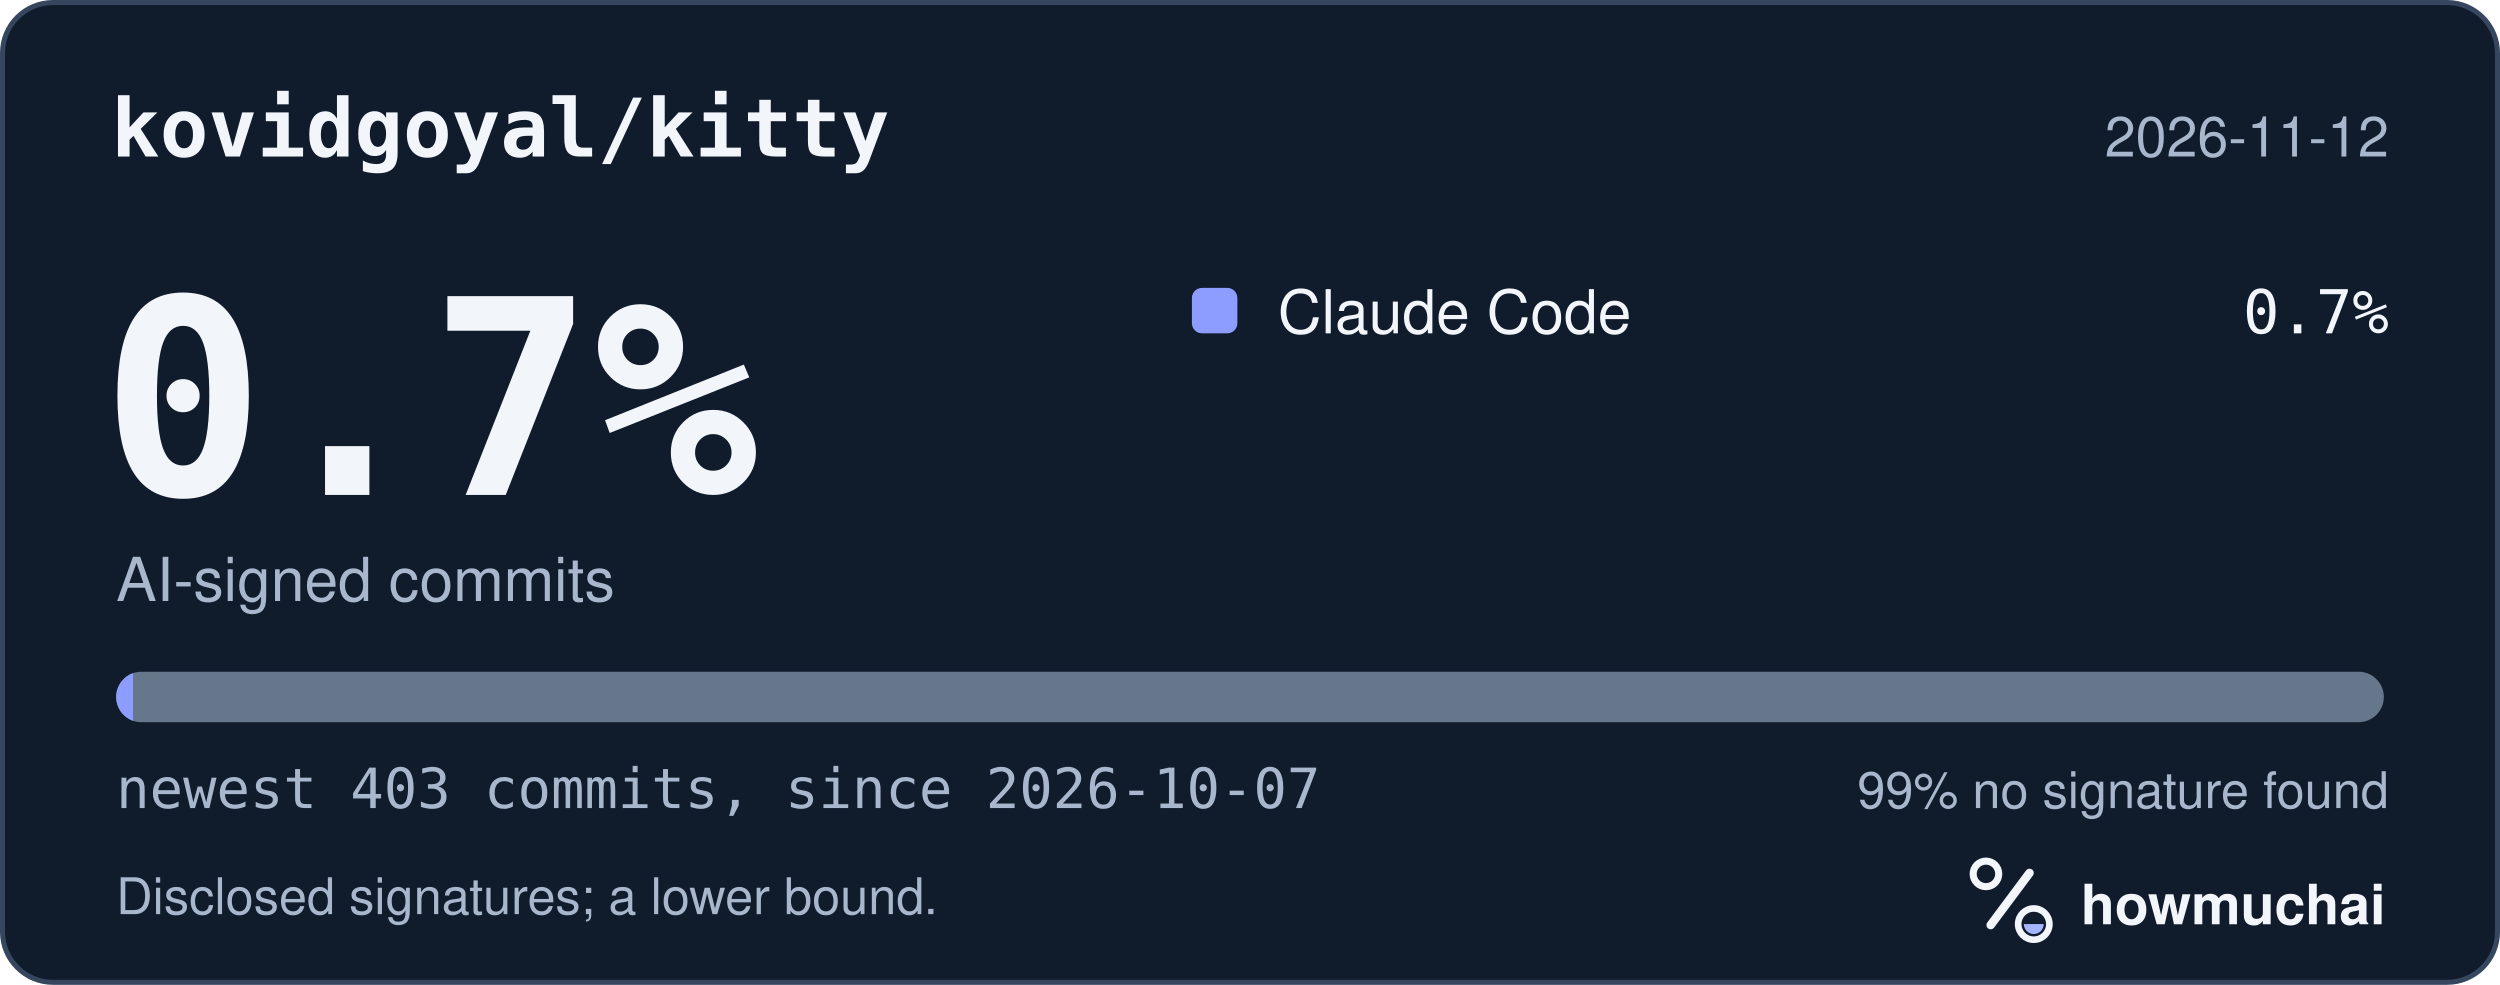
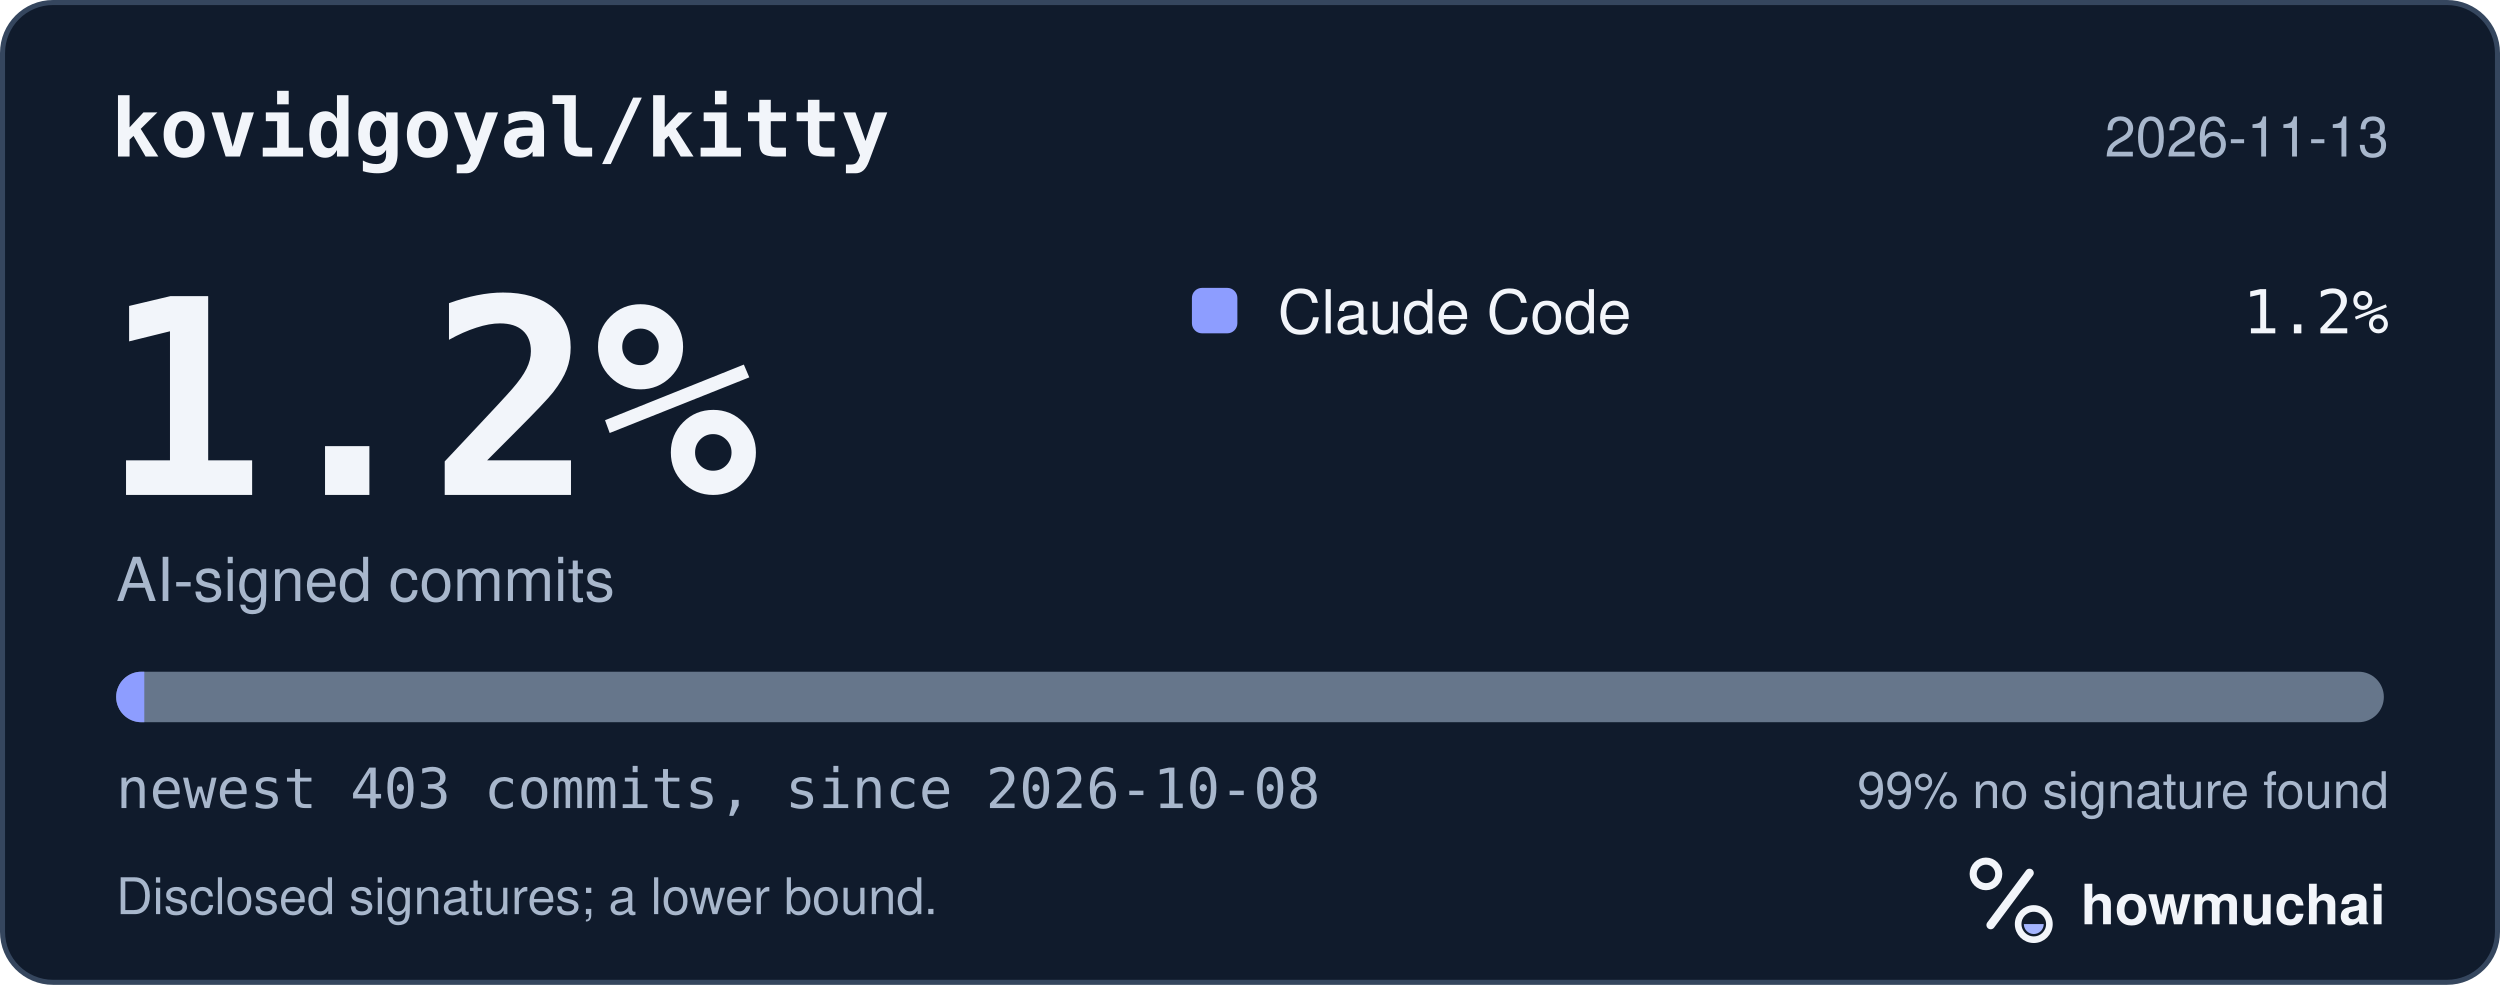
<svg xmlns="http://www.w3.org/2000/svg" width="495" height="195" viewBox="0 0 495 195" role="img" aria-labelledby="hm-t hm-d">
  <rect x="0.5" y="0.5" width="494" height="194" rx="10" fill="#101B2C" stroke="#35465E" />
  <text x="22" y="31" fill="#F2F5FA" font-family="ui-monospace, SF Mono, Menlo, Consolas, IBM Plex Mono, monospace" font-size="16" font-weight="600">kovidgoyal/kitty</text>
-   <text x="473" y="31" fill="#A8B7CC" font-family="-apple-system, BlinkMacSystemFont, Segoe UI, Helvetica, Arial, Fira Sans, sans-serif" font-size="11" text-anchor="end">2026-11-12</text>
-   <text x="20" y="98" fill="#F2F5FA" font-family="ui-monospace, SF Mono, Menlo, Consolas, IBM Plex Mono, monospace" font-size="54" font-weight="700">0.7%</text>
+   <text x="473" y="31" fill="#A8B7CC" font-family="-apple-system, BlinkMacSystemFont, Segoe UI, Helvetica, Arial, Fira Sans, sans-serif" font-size="11" text-anchor="end">2026-11-13</text>
+   <text x="20" y="98" fill="#F2F5FA" font-family="ui-monospace, SF Mono, Menlo, Consolas, IBM Plex Mono, monospace" font-size="54" font-weight="700">1.2%</text>
  <text x="23" y="119" fill="#A8B7CC" font-family="-apple-system, BlinkMacSystemFont, Segoe UI, Helvetica, Arial, Fira Sans, sans-serif" font-size="12">AI-signed commits</text>
  <rect x="236" y="57" width="9" height="9" rx="2" fill="#8D9DFF" />
  <text x="253" y="66" fill="#F2F5FA" font-family="-apple-system, BlinkMacSystemFont, Segoe UI, Helvetica, Arial, Fira Sans, sans-serif" font-size="12">Claude Code</text>
-   <text x="473" y="66" fill="#F2F5FA" font-family="ui-monospace, SF Mono, Menlo, Consolas, IBM Plex Mono, monospace" font-size="12" text-anchor="end">0.7%</text>
+   <text x="473" y="66" fill="#F2F5FA" font-family="ui-monospace, SF Mono, Menlo, Consolas, IBM Plex Mono, monospace" font-size="12" text-anchor="end">1.2%</text>
  <defs>
    <clipPath id="hm-bar">
      <rect x="23" y="133" width="449" height="10" rx="5" />
    </clipPath>
  </defs>
  <rect x="23" y="133" width="449" height="10" rx="5" fill="#66768B" />
  <g clip-path="url(#hm-bar)">
-     <rect x="23.00" y="133" width="3.34" height="10" fill="#8D9DFF" />
+     <rect x="23.00" y="133" width="5.57" height="10" fill="#8D9DFF" />
  </g>
-   <text x="23" y="160" fill="#A8B7CC" font-family="ui-monospace, SF Mono, Menlo, Consolas, IBM Plex Mono, monospace" font-size="11">newest 403 commits, since 2026-10-07</text>
+   <text x="23" y="160" fill="#A8B7CC" font-family="ui-monospace, SF Mono, Menlo, Consolas, IBM Plex Mono, monospace" font-size="11">newest 403 commits, since 2026-10-08</text>
  <text x="473" y="160" fill="#A8B7CC" font-family="-apple-system, BlinkMacSystemFont, Segoe UI, Helvetica, Arial, Fira Sans, sans-serif" font-size="10" text-anchor="end">99% no signature found</text>
  <text x="23" y="181" fill="#A8B7CC" font-family="-apple-system, BlinkMacSystemFont, Segoe UI, Helvetica, Arial, Fira Sans, sans-serif" font-size="10">Disclosed signatures; a lower bound.</text>
  <g transform="translate(386 166) scale(0.046875)">
    <circle cx="154" cy="150" r="54" fill="none" stroke="#F2F5FA" stroke-width="30" />
    <path d="M174 366 338 146" fill="none" stroke="#F2F5FA" stroke-width="36" stroke-linecap="round" />
    <circle cx="356" cy="362" r="66" fill="none" stroke="#F2F5FA" stroke-width="28" />
    <path d="M314 362a42 42 0 0 0 84 0Z" fill="#A4B5FF" />
  </g>
  <text x="412" y="183" fill="#F2F5FA" font-family="-apple-system, BlinkMacSystemFont, Segoe UI, Helvetica, Arial, Fira Sans, sans-serif" font-size="11" font-weight="650">howmuchai</text>
</svg>
